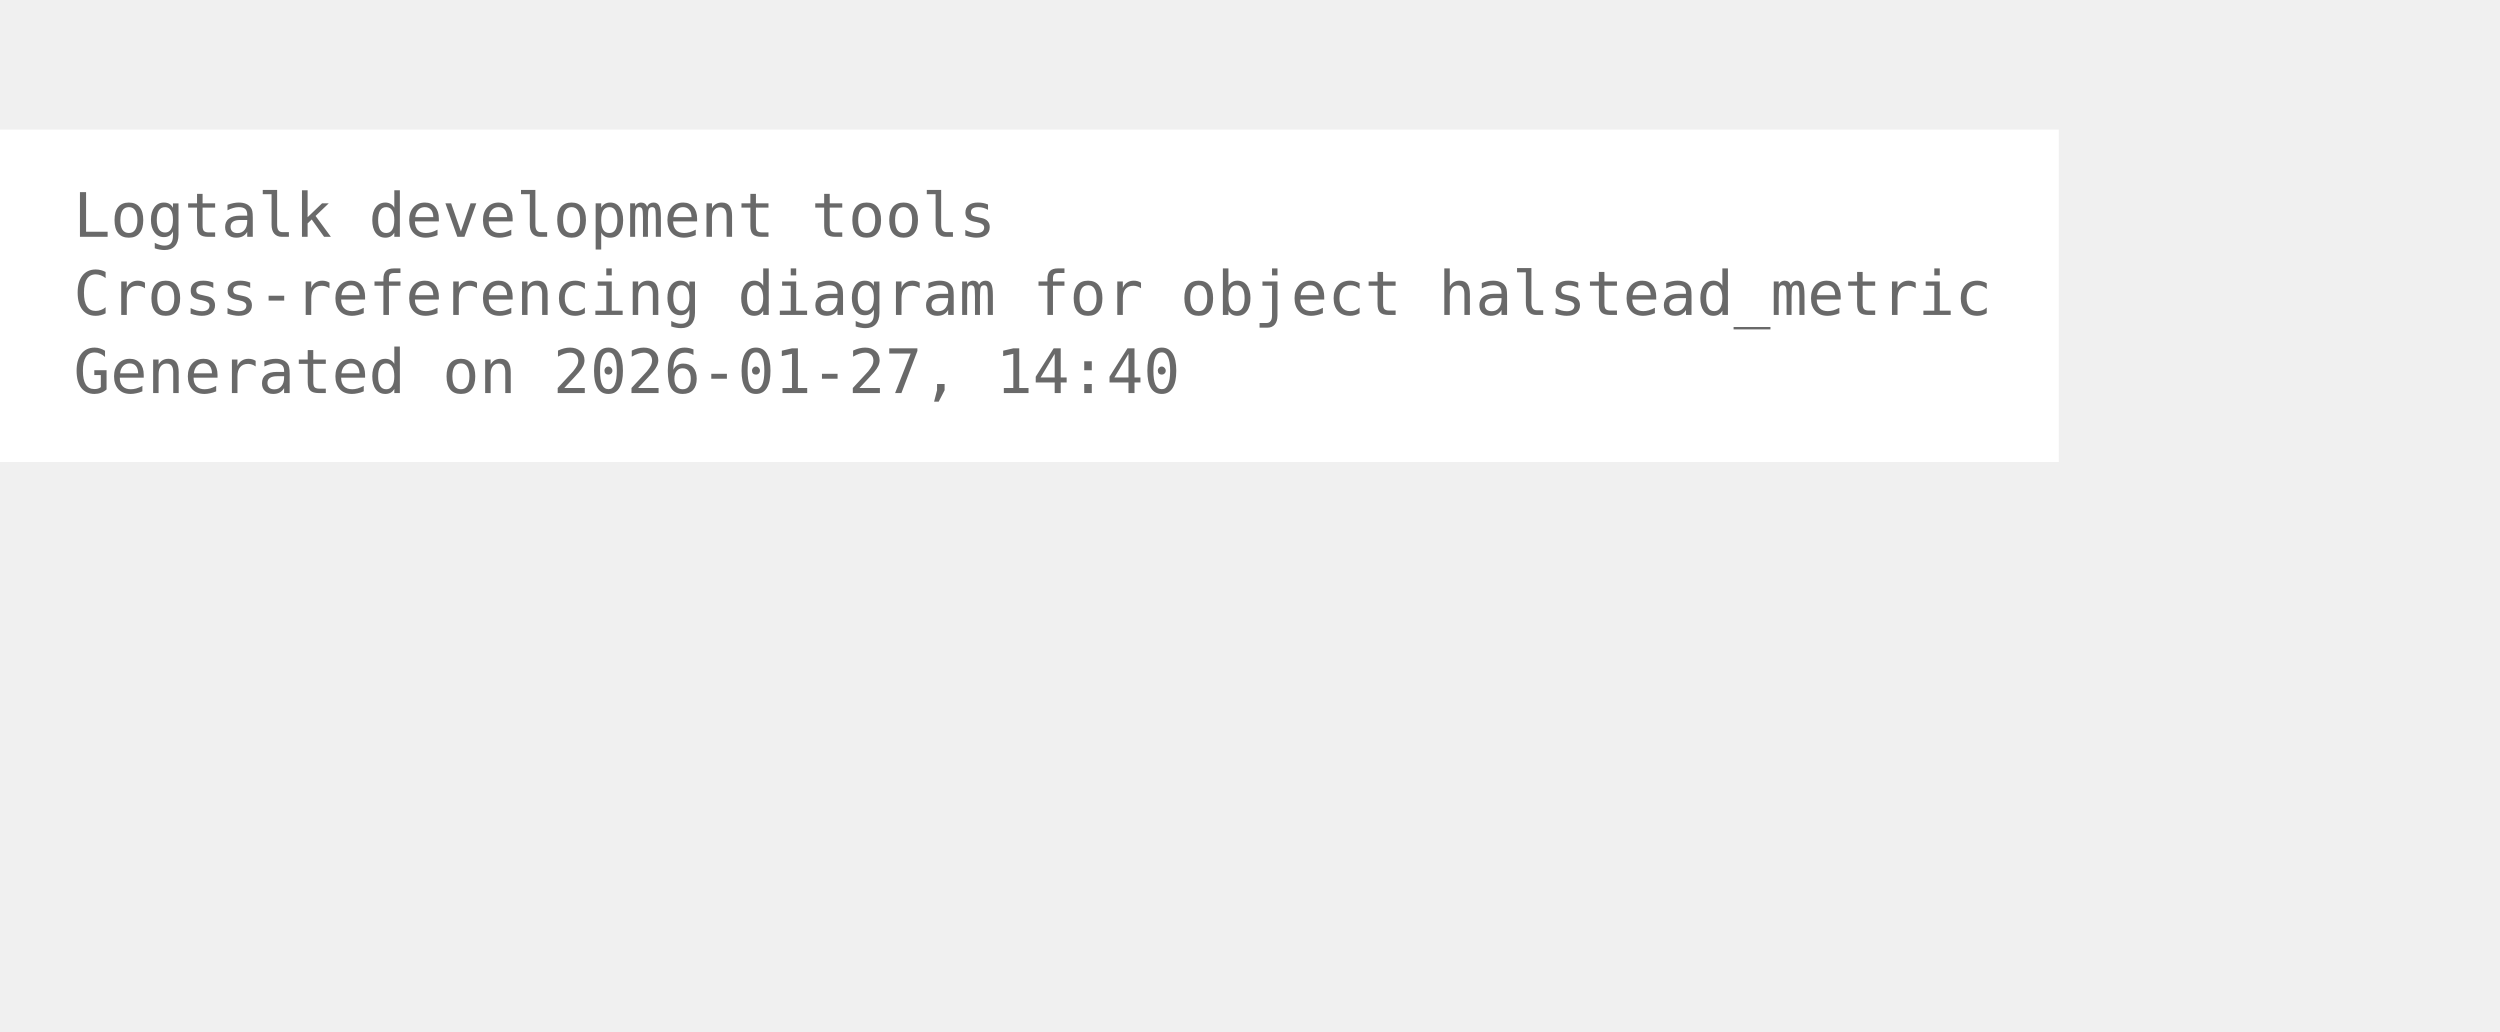
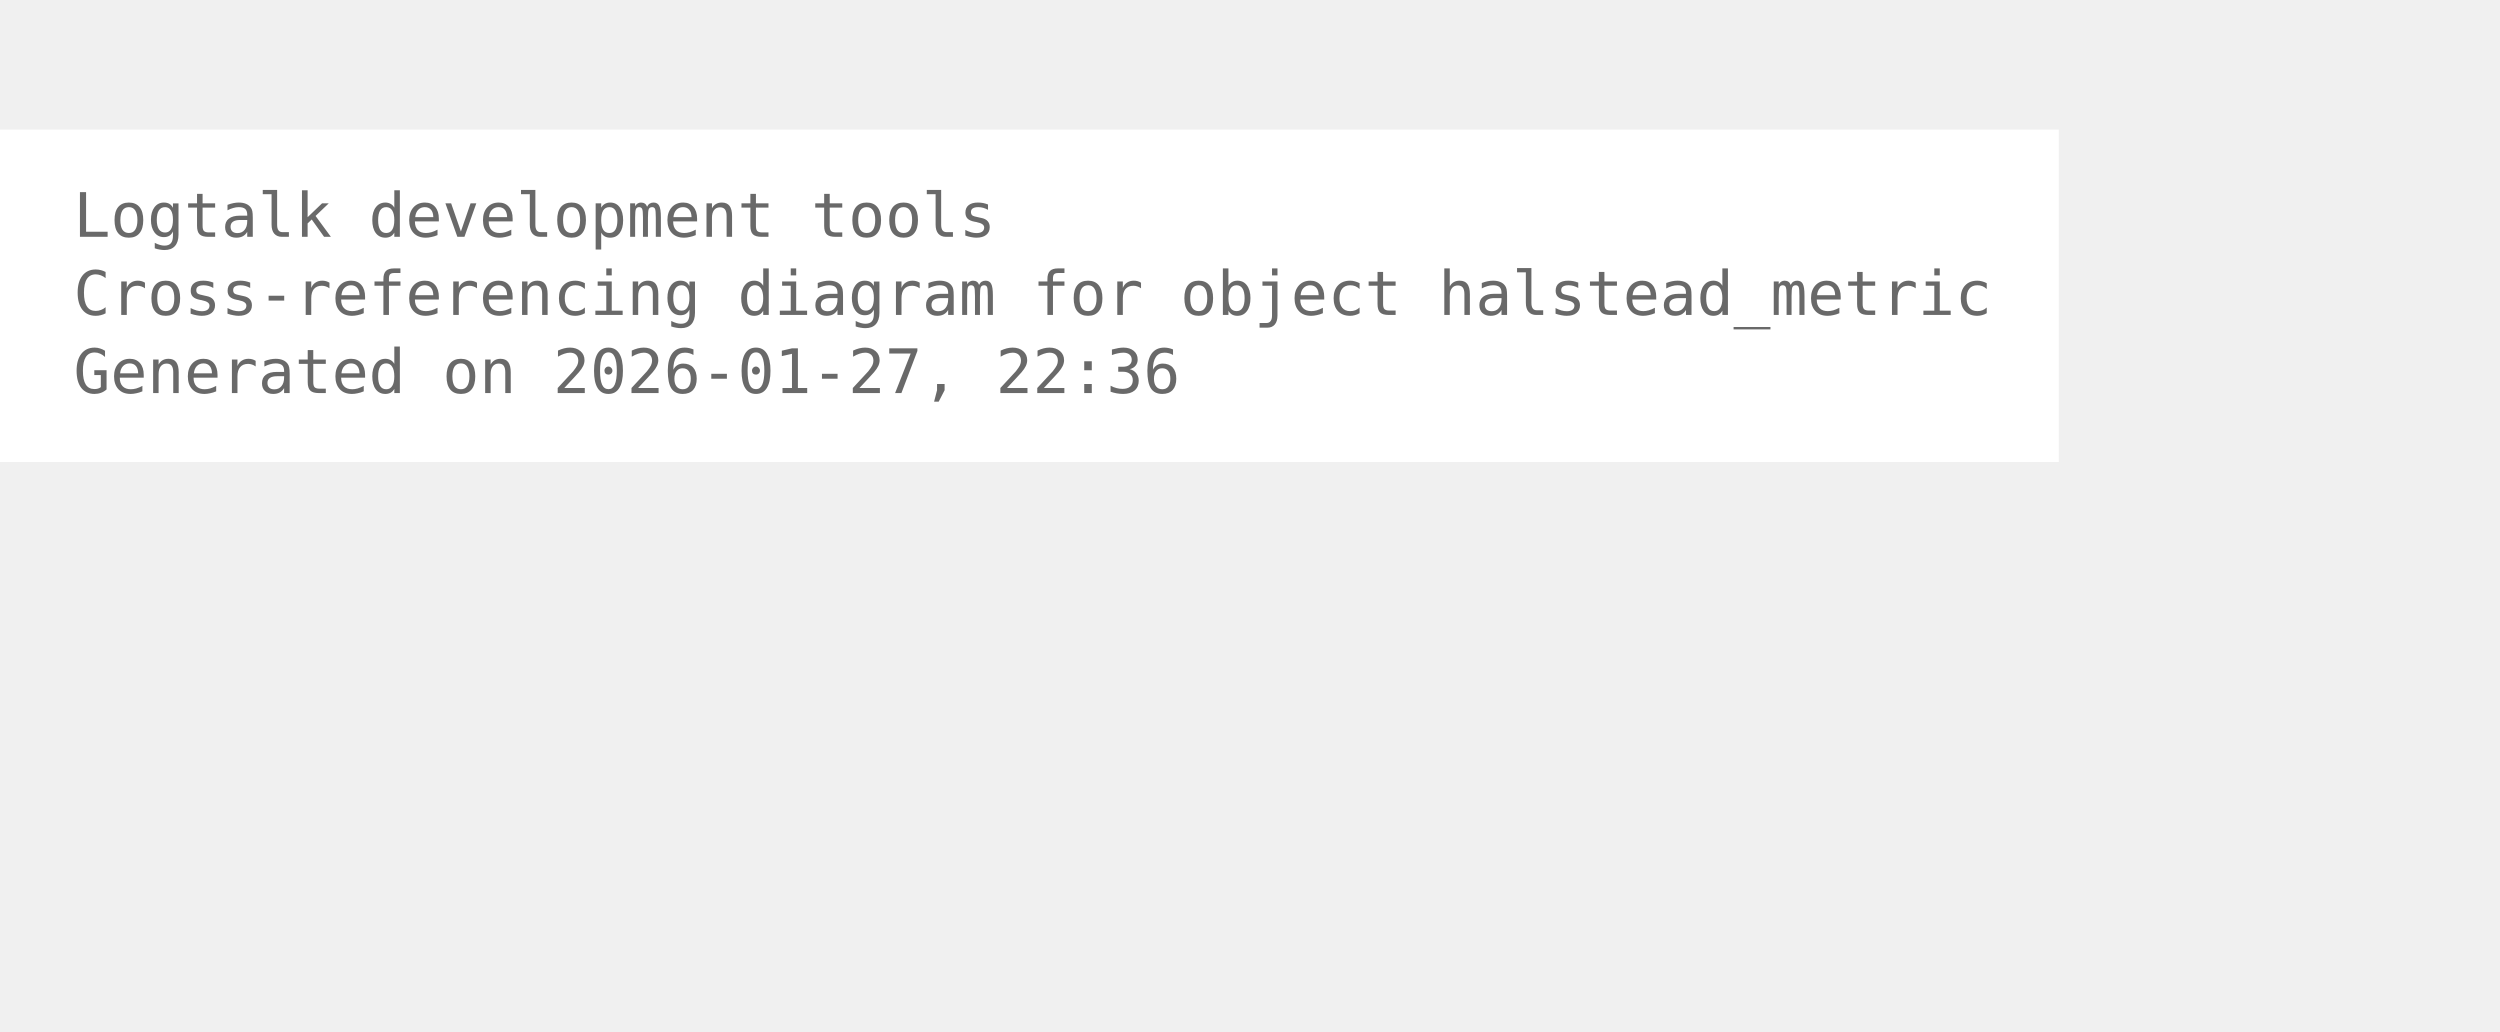
<svg xmlns="http://www.w3.org/2000/svg" width="480pt" height="198pt" viewBox="72.00 72.00 408.00 126.00">
  <g id="graph0" class="graph" transform="scale(1 1) rotate(0) translate(76 122.25)">
    <polygon fill="white" stroke="none" points="-4,4 -4,-50.25 332,-50.25 332,4 -4,4" />
    <text xml:space="preserve" text-anchor="start" x="8" y="-32.75" font-family="Monospace" font-size="10.00" fill="dimgray">Logtalk development tools</text>
    <text xml:space="preserve" text-anchor="start" x="8" y="-20" font-family="Monospace" font-size="10.00" fill="dimgray">Cross-referencing diagram for object halstead_metric</text>
-     <text xml:space="preserve" text-anchor="start" x="8" y="-7.25" font-family="Monospace" font-size="10.00" fill="dimgray">Generated on 2026-01-27, 14:40</text>
+     <text xml:space="preserve" text-anchor="start" x="8" y="-7.25" font-family="Monospace" font-size="10.00" fill="dimgray">Generated on 2026-01-27, 22:36</text>
  </g>
</svg>
